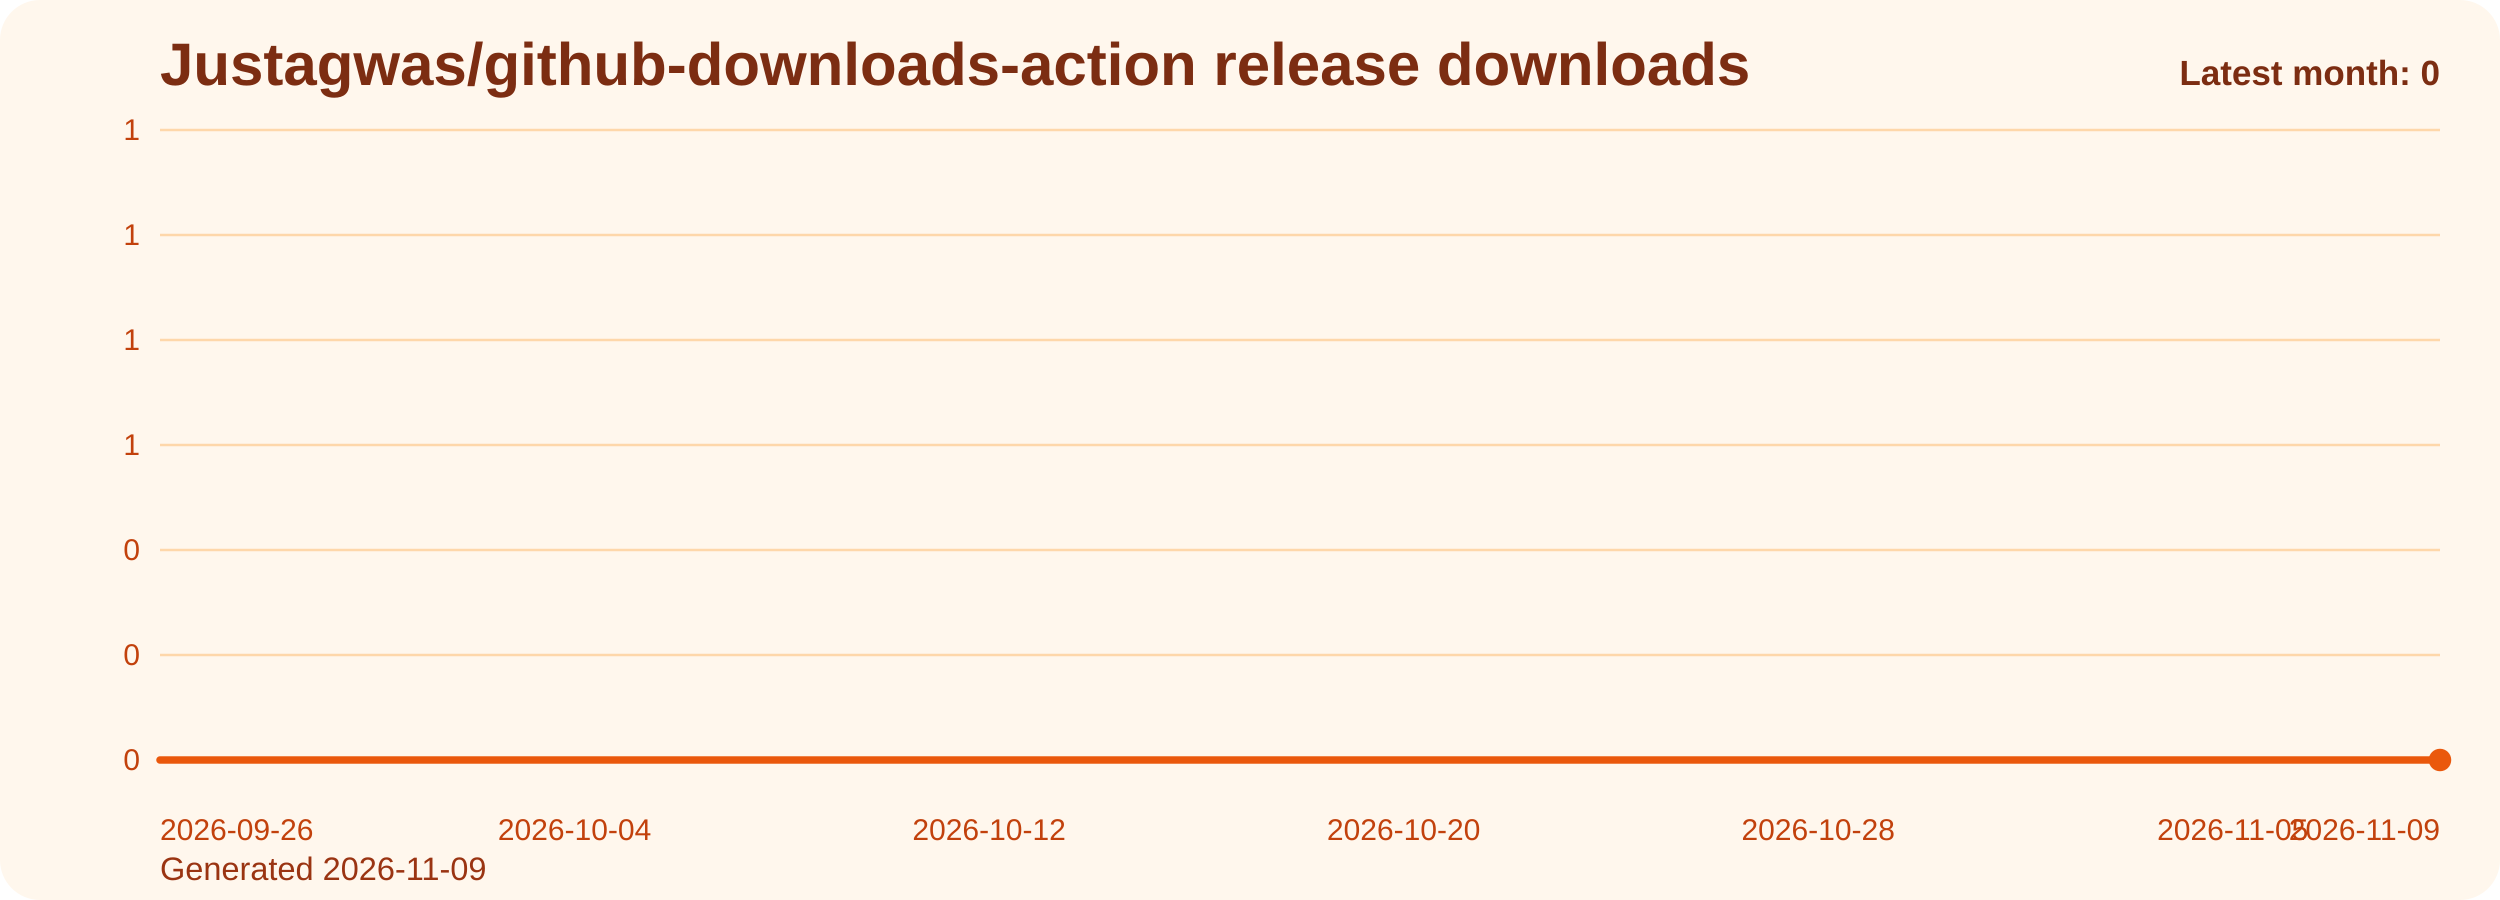
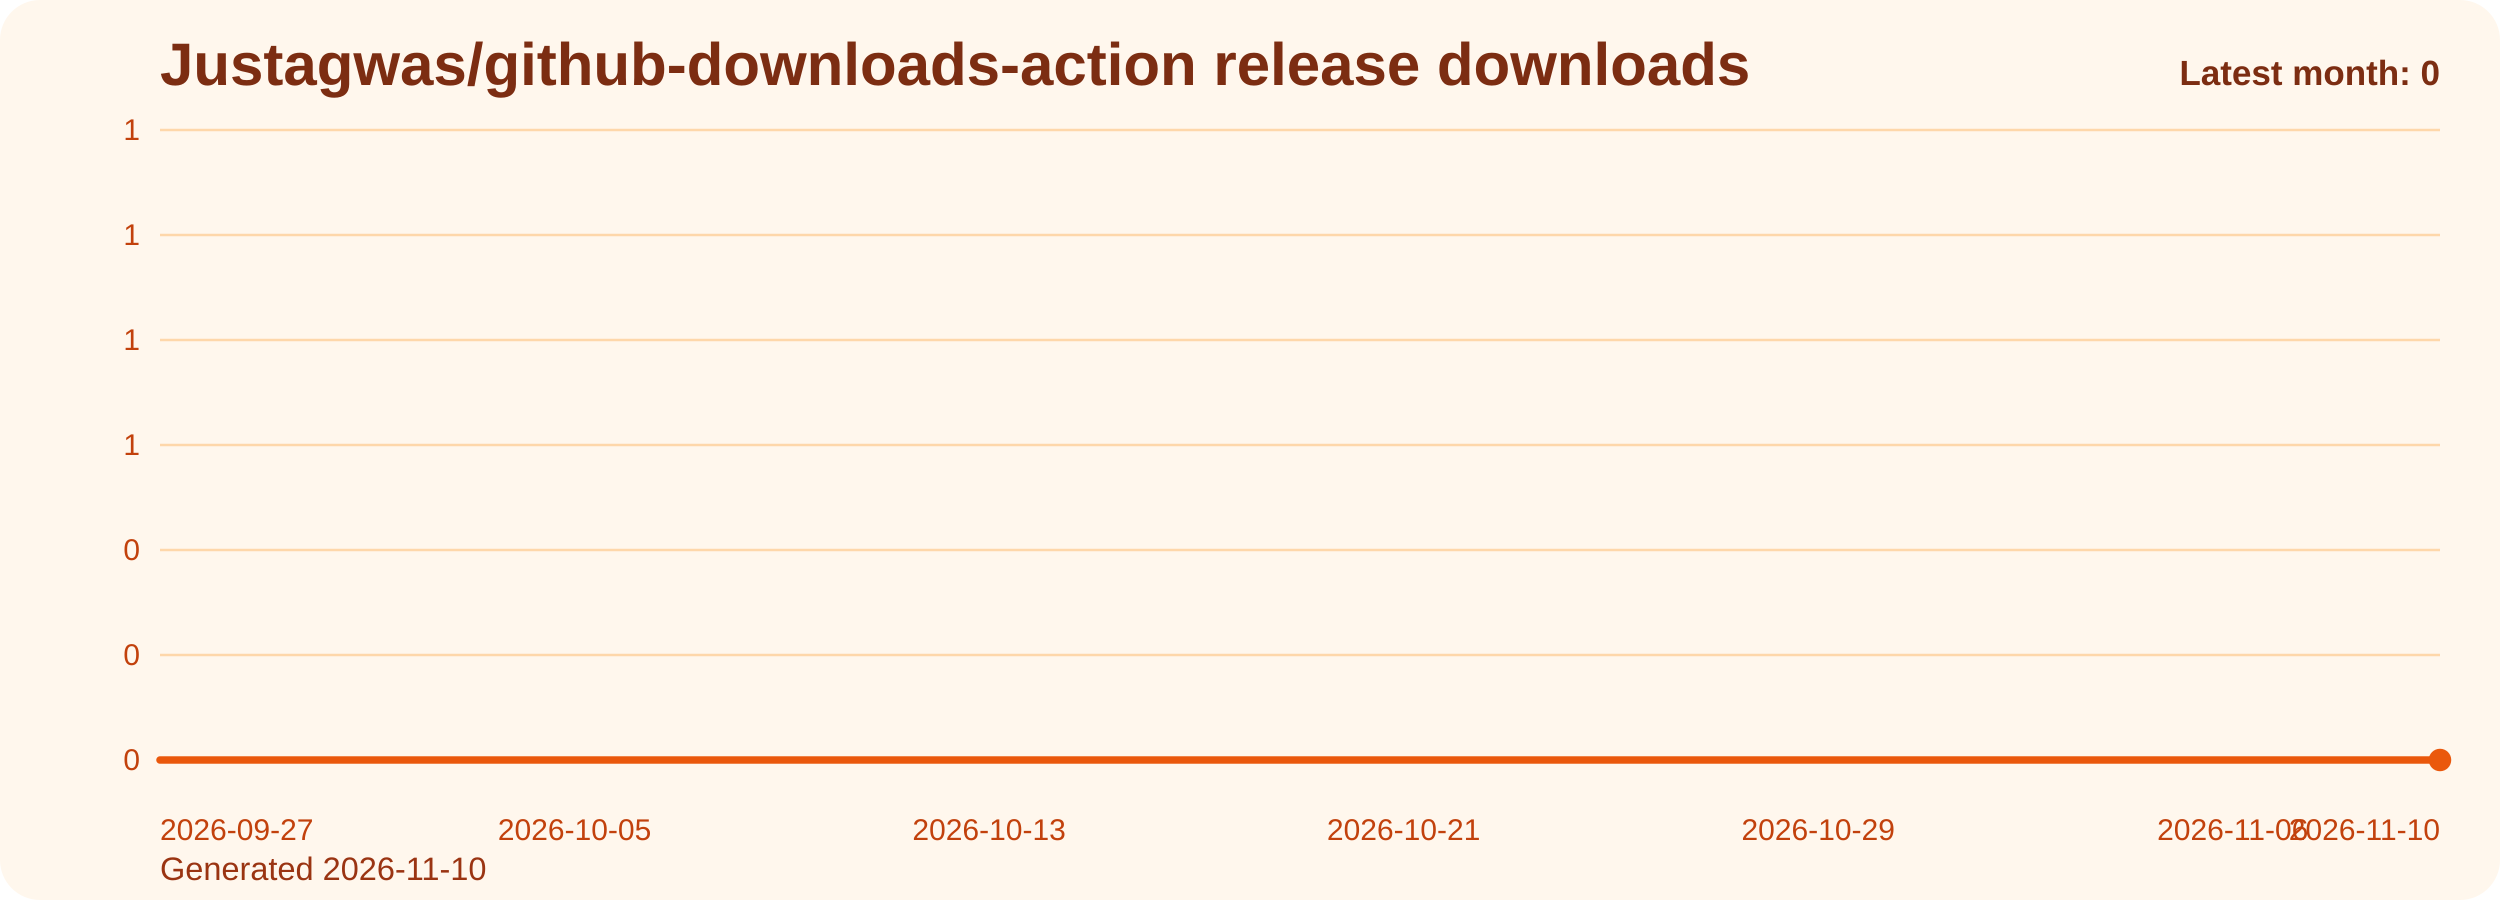
<svg xmlns="http://www.w3.org/2000/svg" viewBox="0 0 1000 360" role="img" aria-label="Justagwas/github-downloads-action release downloads chart">
  <defs>
    <linearGradient id="fill-monthly-orange" x1="0" y1="0" x2="0" y2="1">
      <stop offset="0%" stop-color="#f97316" stop-opacity="0.32" />
      <stop offset="100%" stop-color="#f97316" stop-opacity="0.05" />
    </linearGradient>
    <style>
      .bg { fill: #fff7ed; }
      .title { font: 700 24px Arial, sans-serif; fill: #7c2d12; }
      .sub { font: 400 13px Arial, sans-serif; fill: #9a3412; }
      .grid { stroke: #fed7aa; stroke-width: 1; }
      .axis { font: 400 12px Arial, sans-serif; fill: #c2410c; }
      .line { fill: none; stroke: #ea580c; stroke-width: 3; stroke-linecap: round; stroke-linejoin: round; }
      .dot { fill: #ea580c; }
      .value { font: 600 11px Arial, sans-serif; fill: #9a3412; }
      .latest { font: 700 14px Arial, sans-serif; fill: #7c2d12; }
    </style>
  </defs>
  <rect class="bg" x="0" y="0" width="1000" height="360" rx="16" />
  <text class="title" x="64" y="34">Justagwas/github-downloads-action release downloads</text>
-   <text class="sub" x="64" y="352">Generated 2026-11-09</text>
+   <text class="sub" x="64" y="352">Generated 2026-11-10</text>
  <line x1="64" y1="52.00" x2="976" y2="52.00" class="grid" />
  <text x="56" y="56.00" text-anchor="end" class="axis">1</text>
  <line x1="64" y1="94.00" x2="976" y2="94.00" class="grid" />
  <text x="56" y="98.00" text-anchor="end" class="axis">1</text>
  <line x1="64" y1="136.00" x2="976" y2="136.00" class="grid" />
  <text x="56" y="140.00" text-anchor="end" class="axis">1</text>
  <line x1="64" y1="178.00" x2="976" y2="178.00" class="grid" />
  <text x="56" y="182.00" text-anchor="end" class="axis">1</text>
  <line x1="64" y1="220.00" x2="976" y2="220.00" class="grid" />
  <text x="56" y="224.00" text-anchor="end" class="axis">0</text>
  <line x1="64" y1="262.00" x2="976" y2="262.00" class="grid" />
  <text x="56" y="266.00" text-anchor="end" class="axis">0</text>
  <line x1="64" y1="304.00" x2="976" y2="304.00" class="grid" />
  <text x="56" y="308.00" text-anchor="end" class="axis">0</text>
  <path d="M 64.00 304 L 64.00 304.00 L 84.73 304.00 L 105.45 304.00 L 126.18 304.00 L 146.91 304.00 L 167.64 304.00 L 188.36 304.00 L 209.09 304.00 L 229.82 304.00 L 250.55 304.00 L 271.27 304.00 L 292.00 304.00 L 312.73 304.00 L 333.45 304.00 L 354.18 304.00 L 374.91 304.00 L 395.64 304.00 L 416.36 304.00 L 437.09 304.00 L 457.82 304.00 L 478.55 304.00 L 499.27 304.00 L 520.00 304.00 L 540.73 304.00 L 561.45 304.00 L 582.18 304.00 L 602.91 304.00 L 623.64 304.00 L 644.36 304.00 L 665.09 304.00 L 685.82 304.00 L 706.55 304.00 L 727.27 304.00 L 748.00 304.00 L 768.73 304.00 L 789.45 304.00 L 810.18 304.00 L 830.91 304.00 L 851.64 304.00 L 872.36 304.00 L 893.09 304.00 L 913.82 304.00 L 934.55 304.00 L 955.27 304.00 L 976.00 304.00 L 976.00 304 Z" fill="url(#fill-monthly-orange)" />
  <polyline class="line" points="64.00,304.00 84.73,304.00 105.45,304.00 126.18,304.00 146.91,304.00 167.64,304.00 188.36,304.00 209.09,304.00 229.82,304.00 250.55,304.00 271.27,304.00 292.00,304.00 312.73,304.00 333.45,304.00 354.18,304.00 374.91,304.00 395.64,304.00 416.36,304.00 437.09,304.00 457.82,304.00 478.55,304.00 499.27,304.00 520.00,304.00 540.73,304.00 561.45,304.00 582.18,304.00 602.91,304.00 623.64,304.00 644.36,304.00 665.09,304.00 685.82,304.00 706.55,304.00 727.27,304.00 748.00,304.00 768.73,304.00 789.45,304.00 810.18,304.00 830.91,304.00 851.64,304.00 872.36,304.00 893.09,304.00 913.82,304.00 934.55,304.00 955.27,304.00 976.00,304.00" />
  <circle class="dot" cx="976.00" cy="304.00" r="4.5" />
-   <text class="axis" x="64.00" y="336" text-anchor="start">2026-09-26</text>
-   <text class="axis" x="229.82" y="336" text-anchor="middle">2026-10-04</text>
-   <text class="axis" x="395.64" y="336" text-anchor="middle">2026-10-12</text>
-   <text class="axis" x="561.45" y="336" text-anchor="middle">2026-10-20</text>
-   <text class="axis" x="727.27" y="336" text-anchor="middle">2026-10-28</text>
-   <text class="axis" x="893.09" y="336" text-anchor="middle">2026-11-05</text>
-   <text class="axis" x="976.00" y="336" text-anchor="end">2026-11-09</text>
+   <text class="axis" x="64.00" y="336" text-anchor="start">2026-09-27</text>
+   <text class="axis" x="229.82" y="336" text-anchor="middle">2026-10-05</text>
+   <text class="axis" x="395.64" y="336" text-anchor="middle">2026-10-13</text>
+   <text class="axis" x="561.45" y="336" text-anchor="middle">2026-10-21</text>
+   <text class="axis" x="727.27" y="336" text-anchor="middle">2026-10-29</text>
+   <text class="axis" x="893.09" y="336" text-anchor="middle">2026-11-06</text>
+   <text class="axis" x="976.00" y="336" text-anchor="end">2026-11-10</text>
  <text class="latest" x="976" y="34" text-anchor="end">Latest month: 0</text>
</svg>
